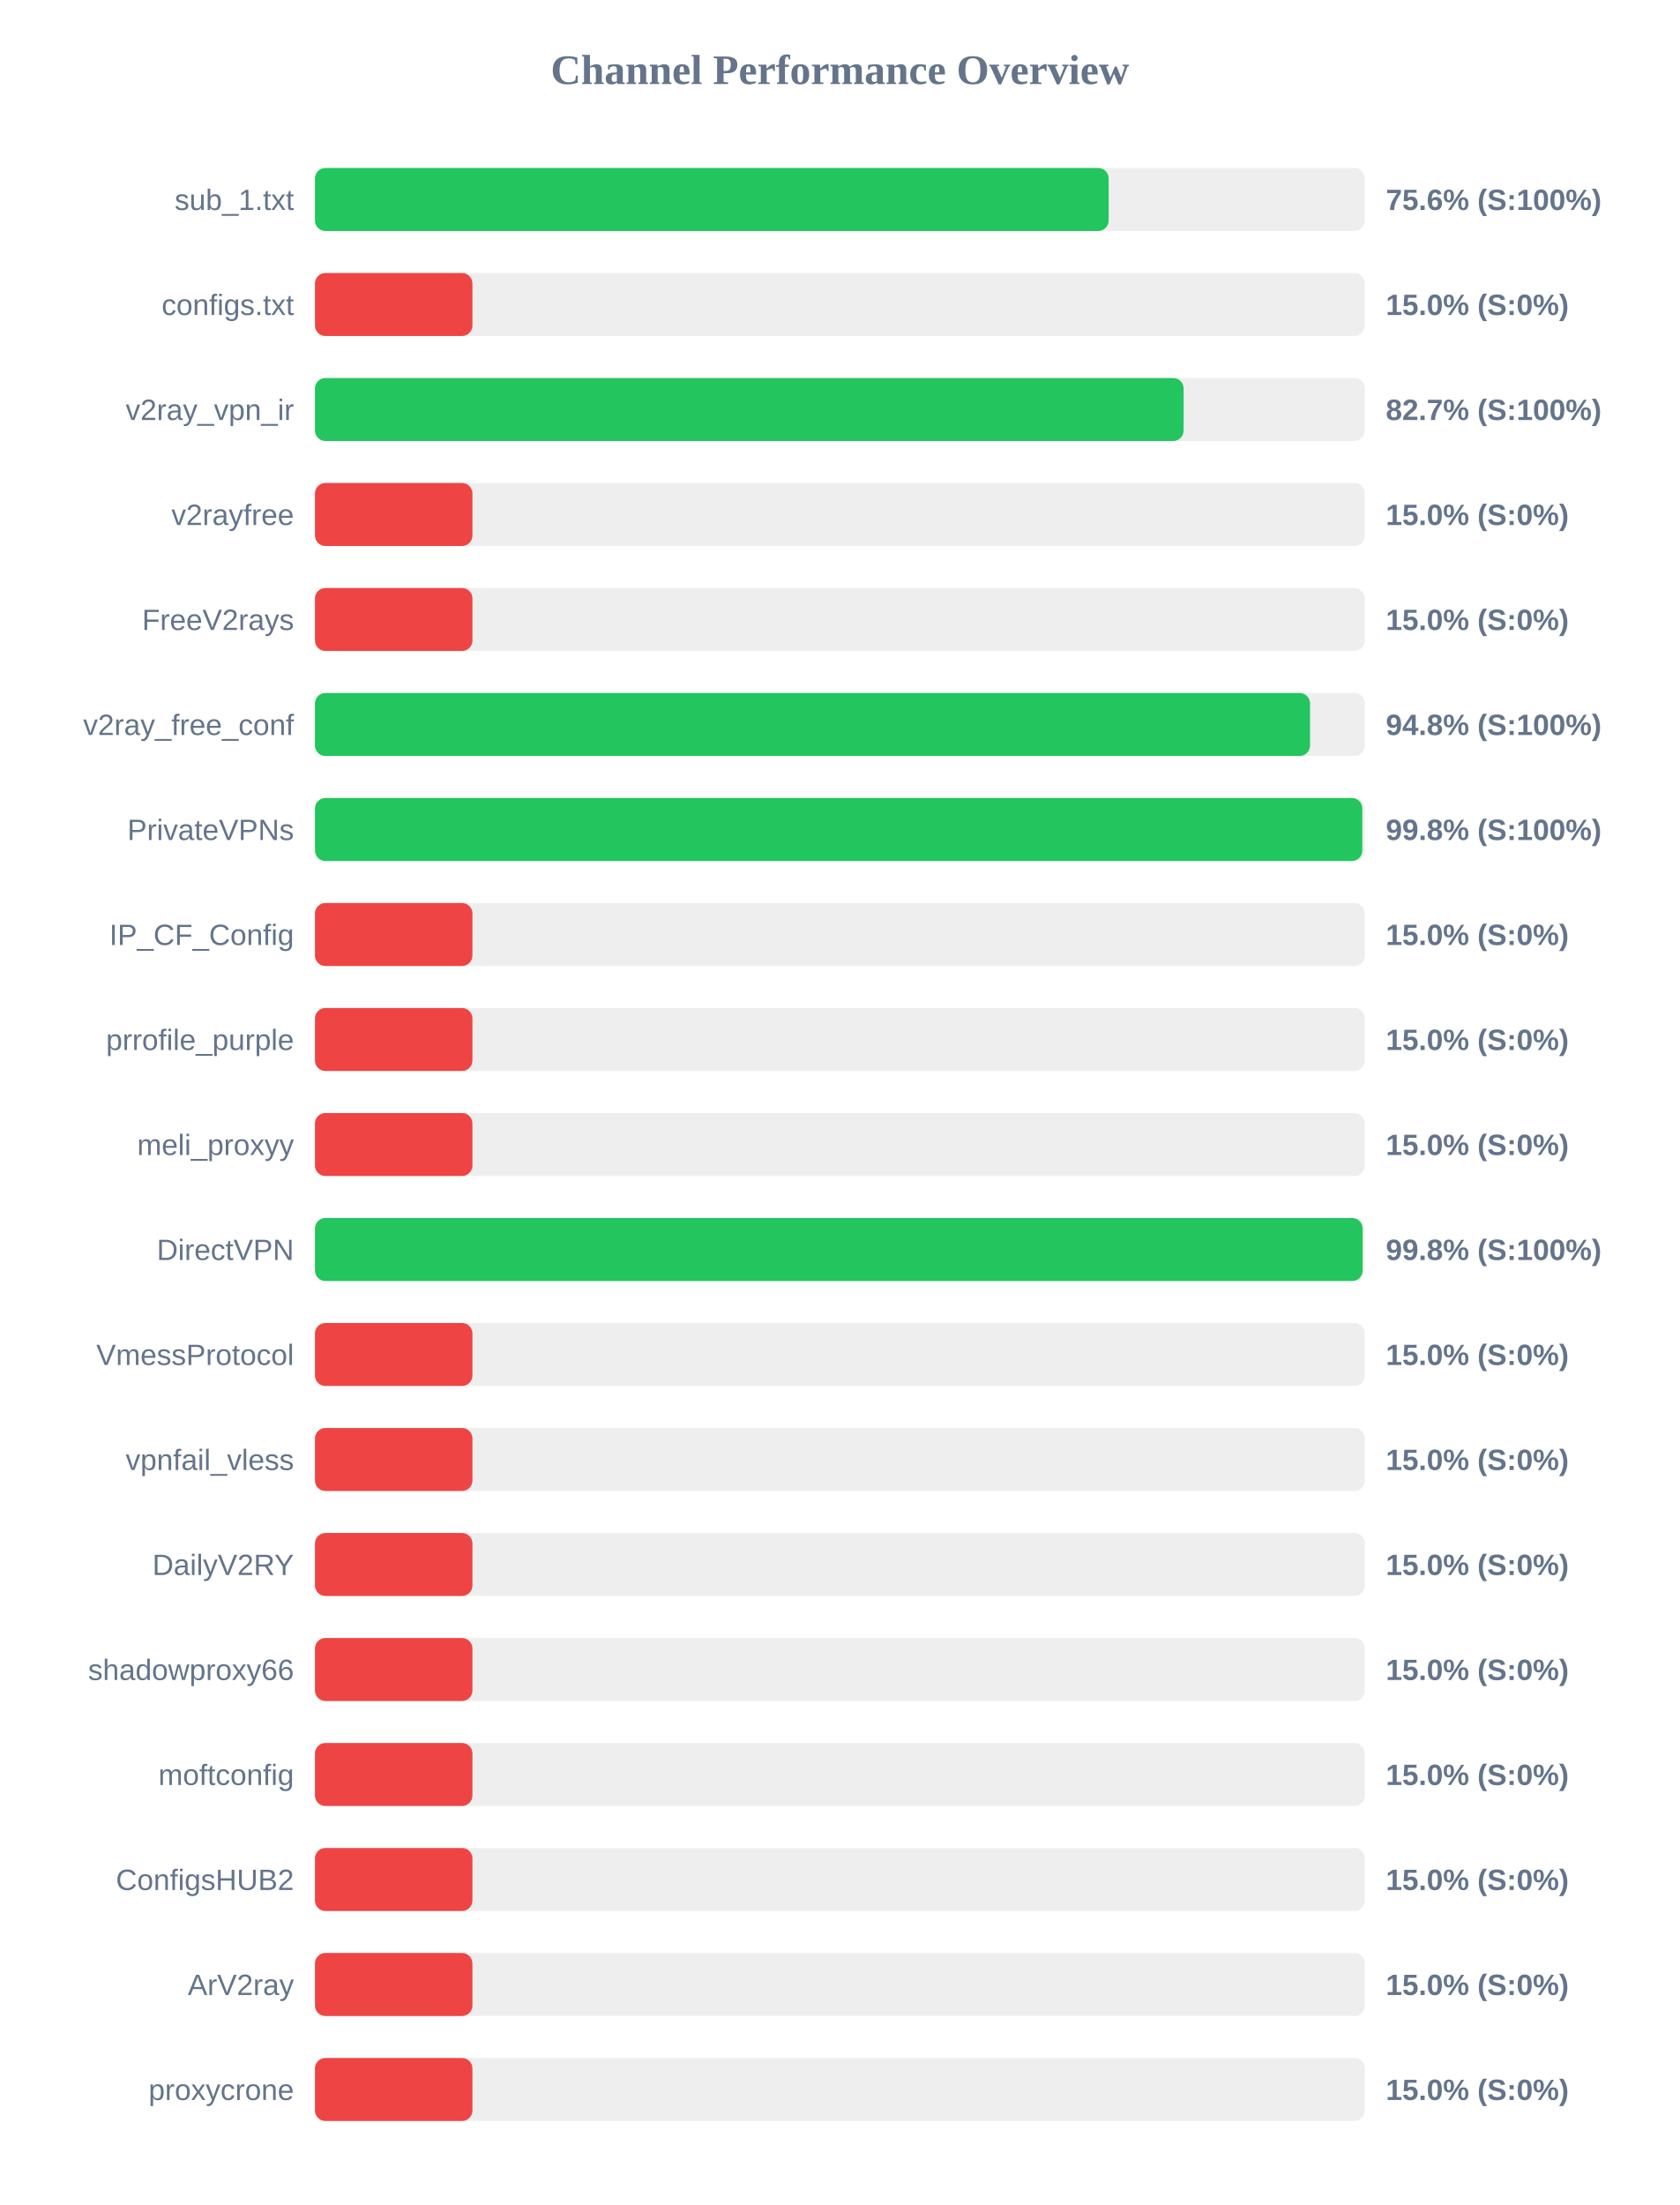
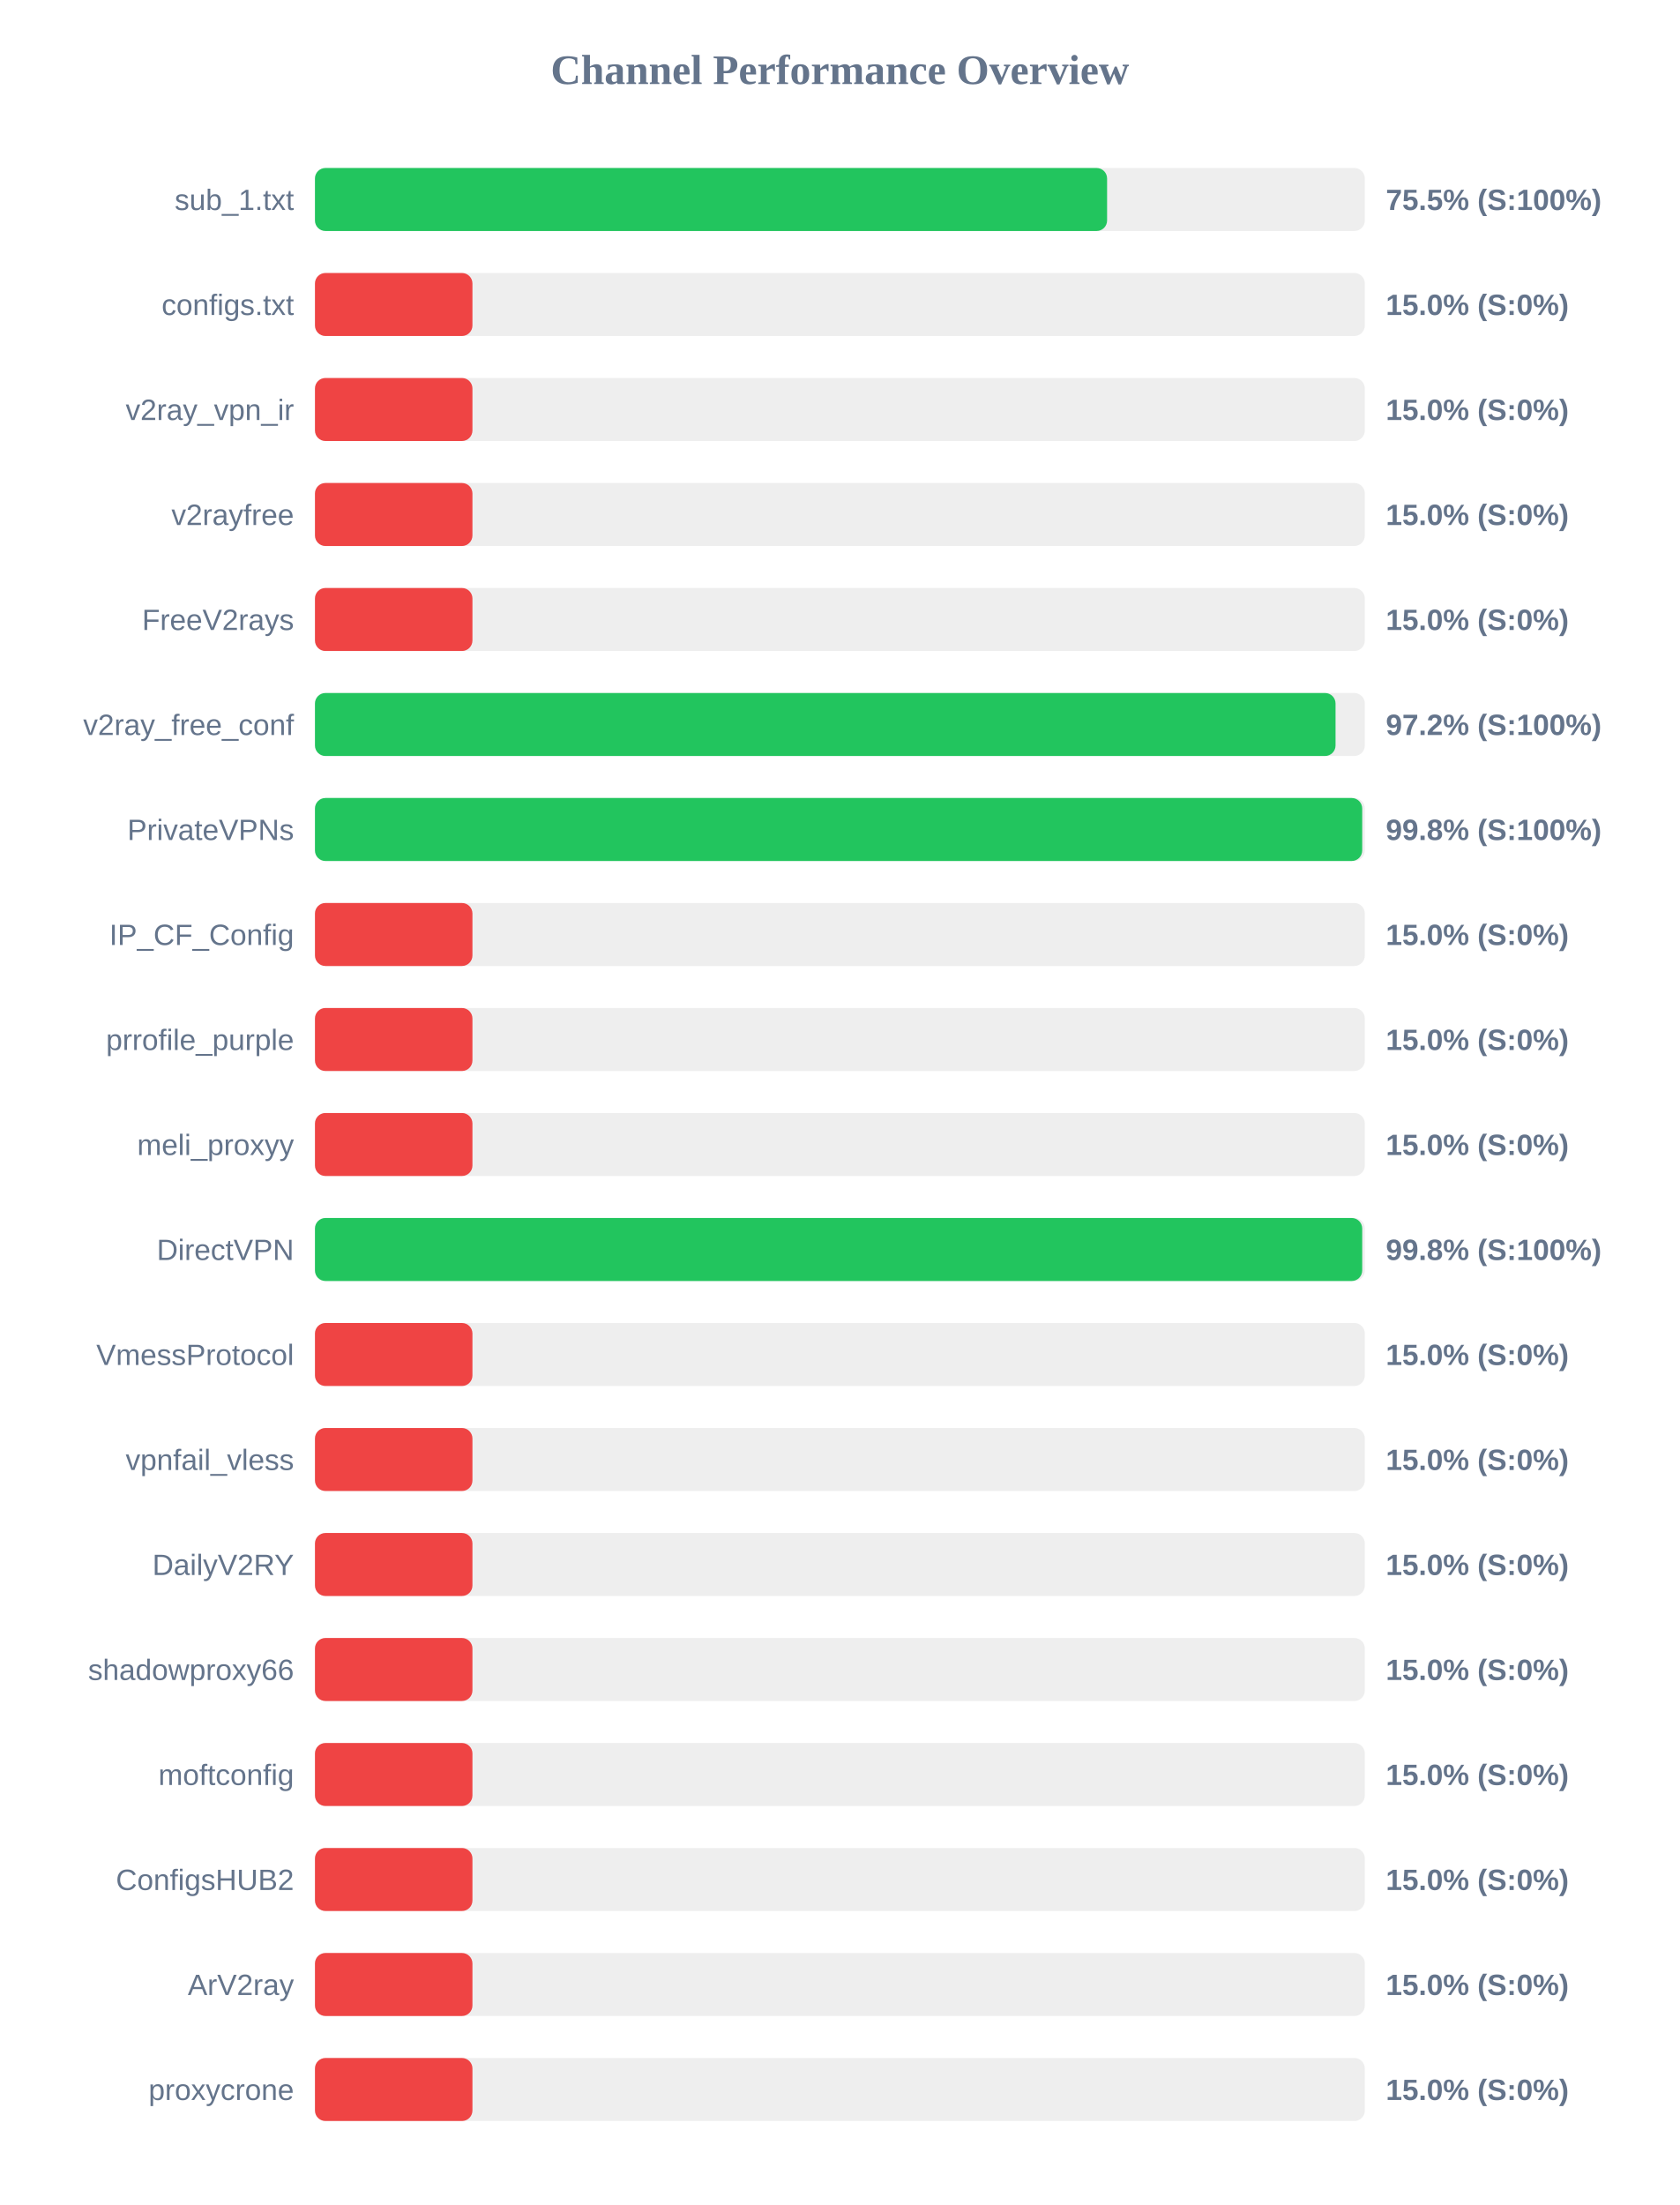
<svg xmlns="http://www.w3.org/2000/svg" width="800" height="1050" version="1.1">
  <style>
        .row { font: 14px Arial; fill: #64748b; }
        .score { font: bold 14px Arial; fill: #64748b; }
    </style>
  <text x="400" y="40" text-anchor="middle" font-size="20px" font-weight="bold" fill="#64748b">Channel Performance Overview</text>
  <rect x="150" y="80" width="500" height="30" fill="#eee" rx="5" />
-   <rect x="150" y="80" width="378.0" height="30" fill="#22c55e" rx="5" />
+   <rect x="150" y="80" width="377.25" height="30" fill="#22c55e" rx="5" />
  <text x="140" y="100" text-anchor="end" class="row">sub_1.txt</text>
-   <text x="660" y="100" text-anchor="start" class="score">75.6% (S:100%)</text>
+   <text x="660" y="100" text-anchor="start" class="score">75.5% (S:100%)</text>
  <rect x="150" y="130" width="500" height="30" fill="#eee" rx="5" />
  <rect x="150" y="130" width="75.0" height="30" fill="#ef4444" rx="5" />
  <text x="140" y="150" text-anchor="end" class="row">configs.txt</text>
  <text x="660" y="150" text-anchor="start" class="score">15.0% (S:0%)</text>
  <rect x="150" y="180" width="500" height="30" fill="#eee" rx="5" />
-   <rect x="150" y="180" width="413.7" height="30" fill="#22c55e" rx="5" />
+   <rect x="150" y="180" width="75.0" height="30" fill="#ef4444" rx="5" />
  <text x="140" y="200" text-anchor="end" class="row">v2ray_vpn_ir</text>
-   <text x="660" y="200" text-anchor="start" class="score">82.7% (S:100%)</text>
+   <text x="660" y="200" text-anchor="start" class="score">15.0% (S:0%)</text>
  <rect x="150" y="230" width="500" height="30" fill="#eee" rx="5" />
  <rect x="150" y="230" width="75.0" height="30" fill="#ef4444" rx="5" />
  <text x="140" y="250" text-anchor="end" class="row">v2rayfree</text>
  <text x="660" y="250" text-anchor="start" class="score">15.0% (S:0%)</text>
  <rect x="150" y="280" width="500" height="30" fill="#eee" rx="5" />
  <rect x="150" y="280" width="75.0" height="30" fill="#ef4444" rx="5" />
  <text x="140" y="300" text-anchor="end" class="row">FreeV2rays</text>
  <text x="660" y="300" text-anchor="start" class="score">15.0% (S:0%)</text>
  <rect x="150" y="330" width="500" height="30" fill="#eee" rx="5" />
-   <rect x="150" y="330" width="473.9" height="30" fill="#22c55e" rx="5" />
+   <rect x="150" y="330" width="486.05" height="30" fill="#22c55e" rx="5" />
  <text x="140" y="350" text-anchor="end" class="row">v2ray_free_conf</text>
-   <text x="660" y="350" text-anchor="start" class="score">94.8% (S:100%)</text>
+   <text x="660" y="350" text-anchor="start" class="score">97.2% (S:100%)</text>
  <rect x="150" y="380" width="500" height="30" fill="#eee" rx="5" />
-   <rect x="150" y="380" width="498.8" height="30" fill="#22c55e" rx="5" />
+   <rect x="150" y="380" width="498.75" height="30" fill="#22c55e" rx="5" />
  <text x="140" y="400" text-anchor="end" class="row">PrivateVPNs</text>
  <text x="660" y="400" text-anchor="start" class="score">99.8% (S:100%)</text>
  <rect x="150" y="430" width="500" height="30" fill="#eee" rx="5" />
  <rect x="150" y="430" width="75.0" height="30" fill="#ef4444" rx="5" />
  <text x="140" y="450" text-anchor="end" class="row">IP_CF_Config</text>
  <text x="660" y="450" text-anchor="start" class="score">15.0% (S:0%)</text>
  <rect x="150" y="480" width="500" height="30" fill="#eee" rx="5" />
  <rect x="150" y="480" width="75.0" height="30" fill="#ef4444" rx="5" />
  <text x="140" y="500" text-anchor="end" class="row">prrofile_purple</text>
  <text x="660" y="500" text-anchor="start" class="score">15.0% (S:0%)</text>
  <rect x="150" y="530" width="500" height="30" fill="#eee" rx="5" />
  <rect x="150" y="530" width="75.0" height="30" fill="#ef4444" rx="5" />
  <text x="140" y="550" text-anchor="end" class="row">meli_proxyy</text>
  <text x="660" y="550" text-anchor="start" class="score">15.0% (S:0%)</text>
  <rect x="150" y="580" width="500" height="30" fill="#eee" rx="5" />
-   <rect x="150" y="580" width="498.95" height="30" fill="#22c55e" rx="5" />
+   <rect x="150" y="580" width="498.75" height="30" fill="#22c55e" rx="5" />
  <text x="140" y="600" text-anchor="end" class="row">DirectVPN</text>
  <text x="660" y="600" text-anchor="start" class="score">99.8% (S:100%)</text>
  <rect x="150" y="630" width="500" height="30" fill="#eee" rx="5" />
  <rect x="150" y="630" width="75.0" height="30" fill="#ef4444" rx="5" />
  <text x="140" y="650" text-anchor="end" class="row">VmessProtocol</text>
  <text x="660" y="650" text-anchor="start" class="score">15.0% (S:0%)</text>
  <rect x="150" y="680" width="500" height="30" fill="#eee" rx="5" />
  <rect x="150" y="680" width="75.0" height="30" fill="#ef4444" rx="5" />
  <text x="140" y="700" text-anchor="end" class="row">vpnfail_vless</text>
  <text x="660" y="700" text-anchor="start" class="score">15.0% (S:0%)</text>
  <rect x="150" y="730" width="500" height="30" fill="#eee" rx="5" />
  <rect x="150" y="730" width="75.0" height="30" fill="#ef4444" rx="5" />
  <text x="140" y="750" text-anchor="end" class="row">DailyV2RY</text>
  <text x="660" y="750" text-anchor="start" class="score">15.0% (S:0%)</text>
  <rect x="150" y="780" width="500" height="30" fill="#eee" rx="5" />
  <rect x="150" y="780" width="75.0" height="30" fill="#ef4444" rx="5" />
  <text x="140" y="800" text-anchor="end" class="row">shadowproxy66</text>
  <text x="660" y="800" text-anchor="start" class="score">15.0% (S:0%)</text>
  <rect x="150" y="830" width="500" height="30" fill="#eee" rx="5" />
  <rect x="150" y="830" width="75.0" height="30" fill="#ef4444" rx="5" />
  <text x="140" y="850" text-anchor="end" class="row">moftconfig</text>
  <text x="660" y="850" text-anchor="start" class="score">15.0% (S:0%)</text>
  <rect x="150" y="880" width="500" height="30" fill="#eee" rx="5" />
  <rect x="150" y="880" width="75.0" height="30" fill="#ef4444" rx="5" />
  <text x="140" y="900" text-anchor="end" class="row">ConfigsHUB2</text>
  <text x="660" y="900" text-anchor="start" class="score">15.0% (S:0%)</text>
  <rect x="150" y="930" width="500" height="30" fill="#eee" rx="5" />
  <rect x="150" y="930" width="75.0" height="30" fill="#ef4444" rx="5" />
  <text x="140" y="950" text-anchor="end" class="row">ArV2ray</text>
  <text x="660" y="950" text-anchor="start" class="score">15.0% (S:0%)</text>
  <rect x="150" y="980" width="500" height="30" fill="#eee" rx="5" />
  <rect x="150" y="980" width="75.0" height="30" fill="#ef4444" rx="5" />
  <text x="140" y="1000" text-anchor="end" class="row">proxycrone</text>
  <text x="660" y="1000" text-anchor="start" class="score">15.0% (S:0%)</text>
</svg>
